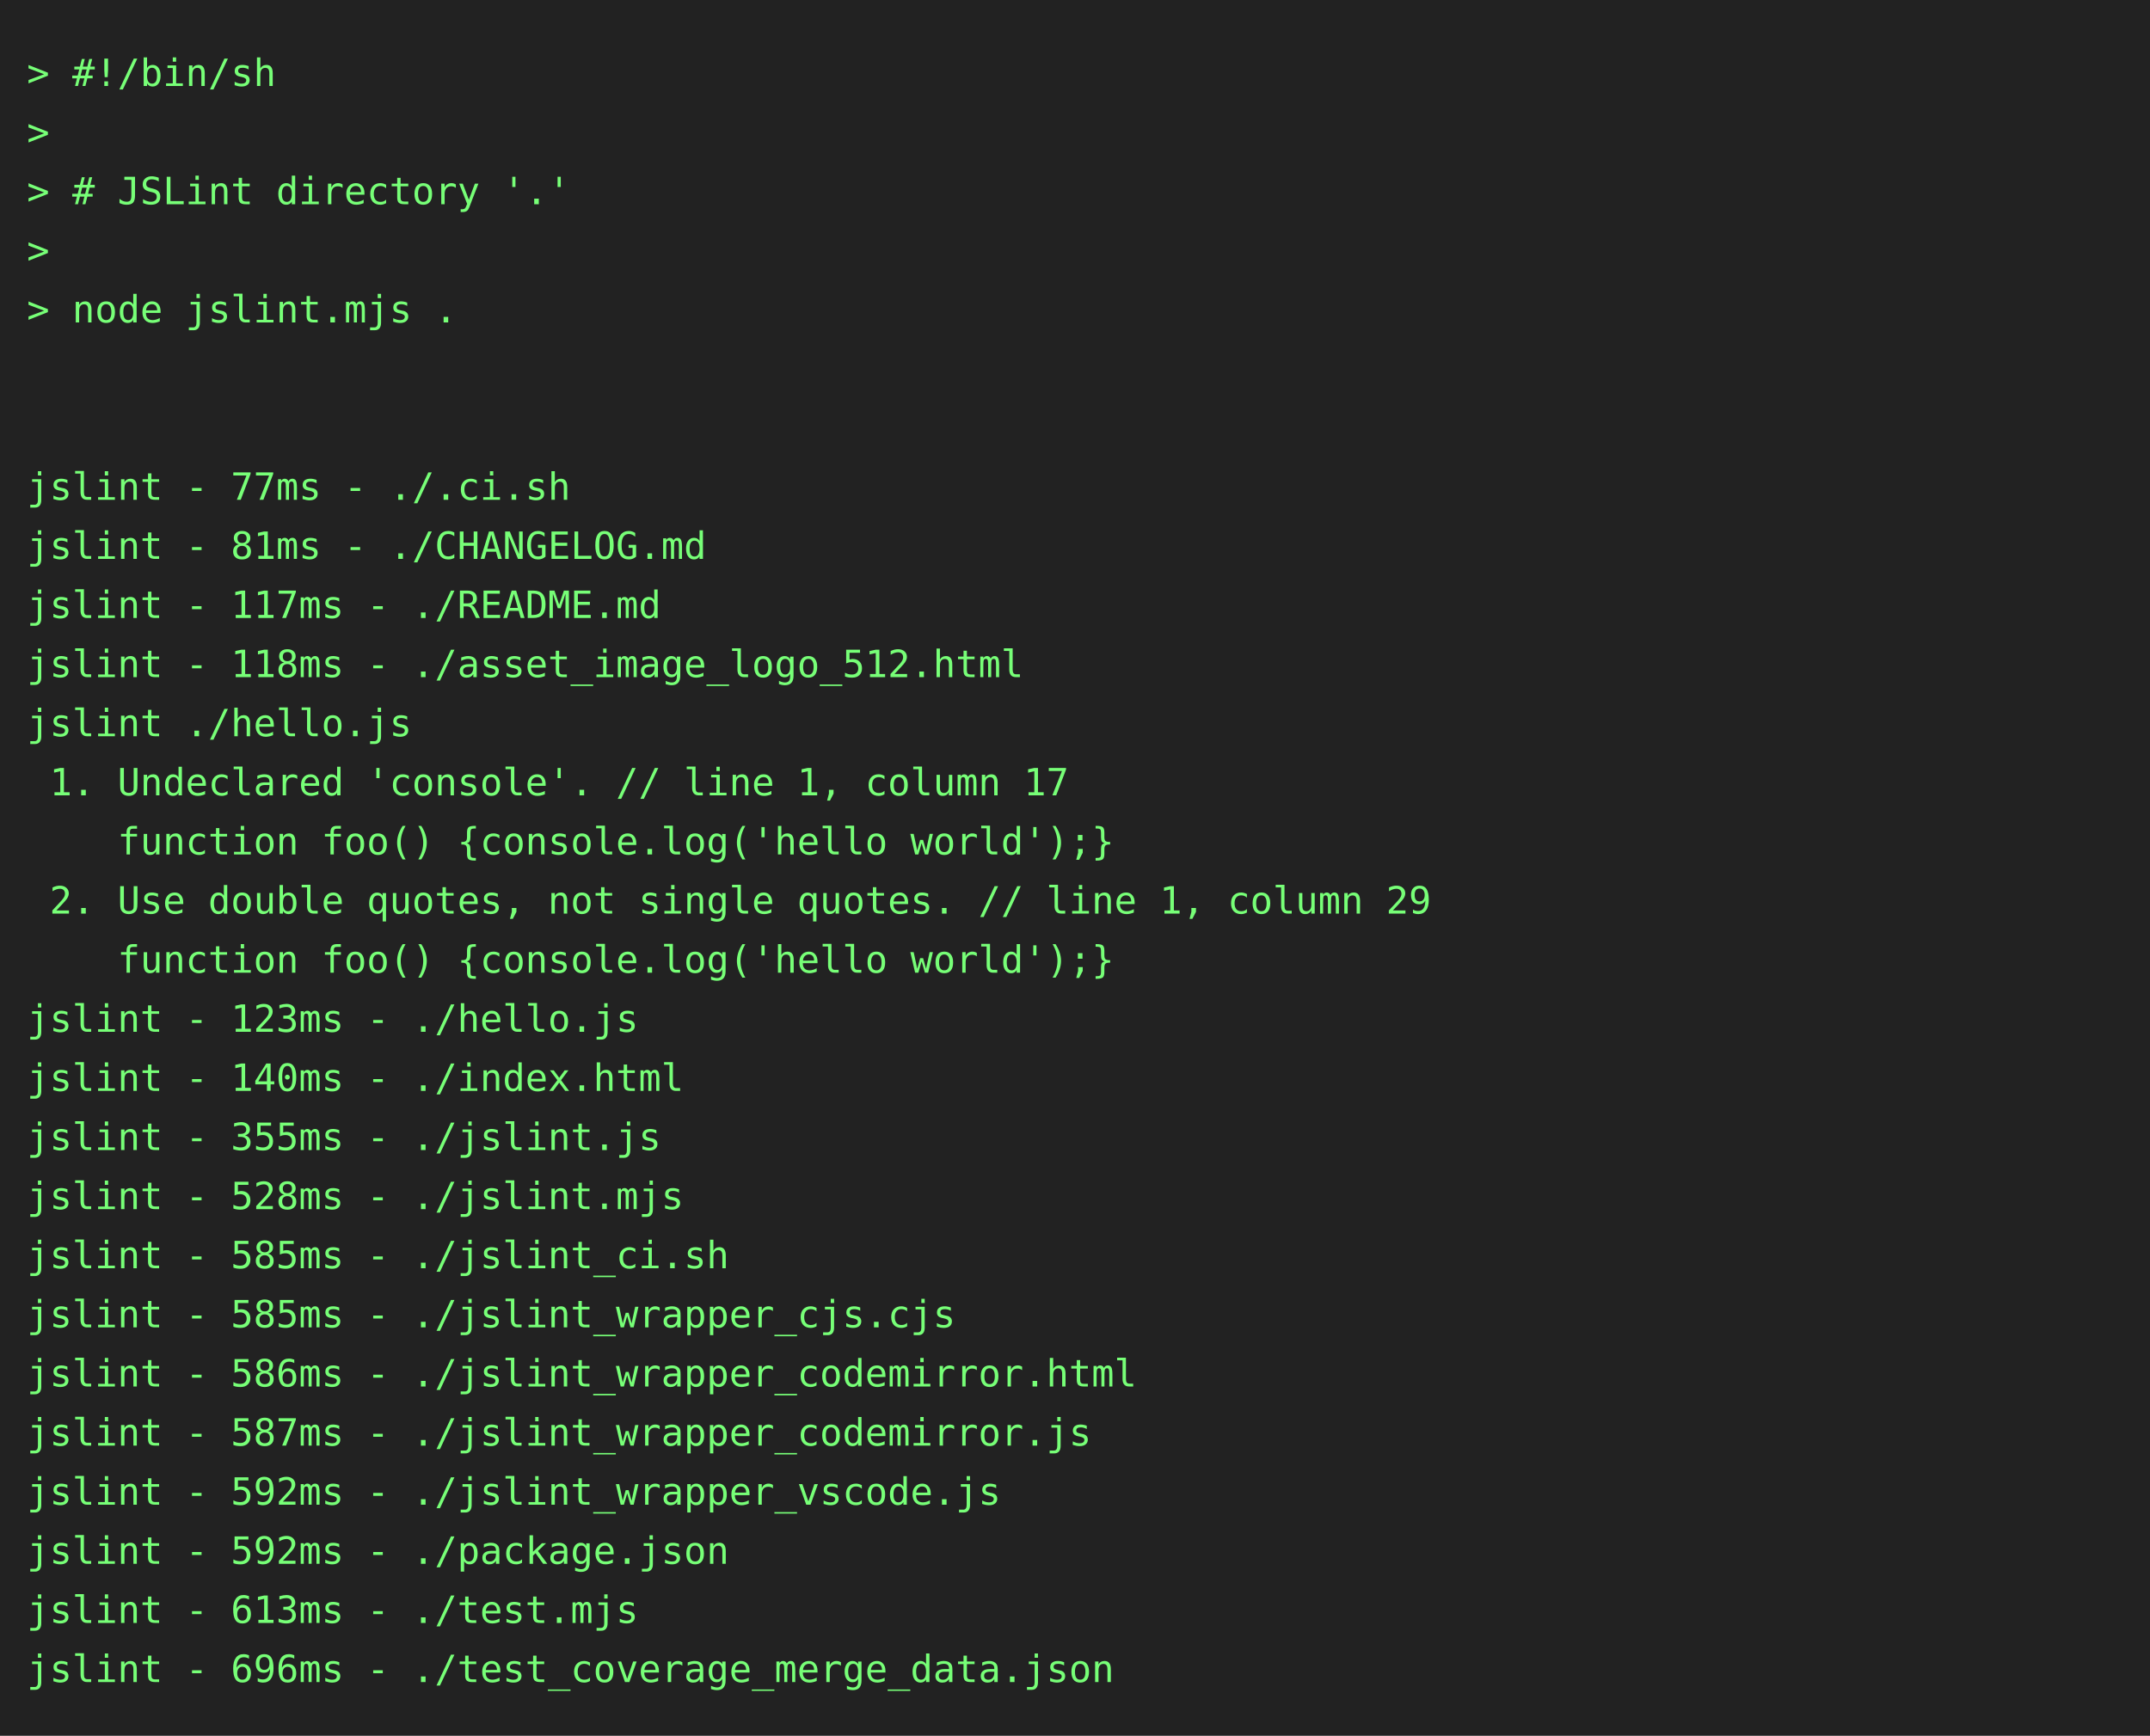
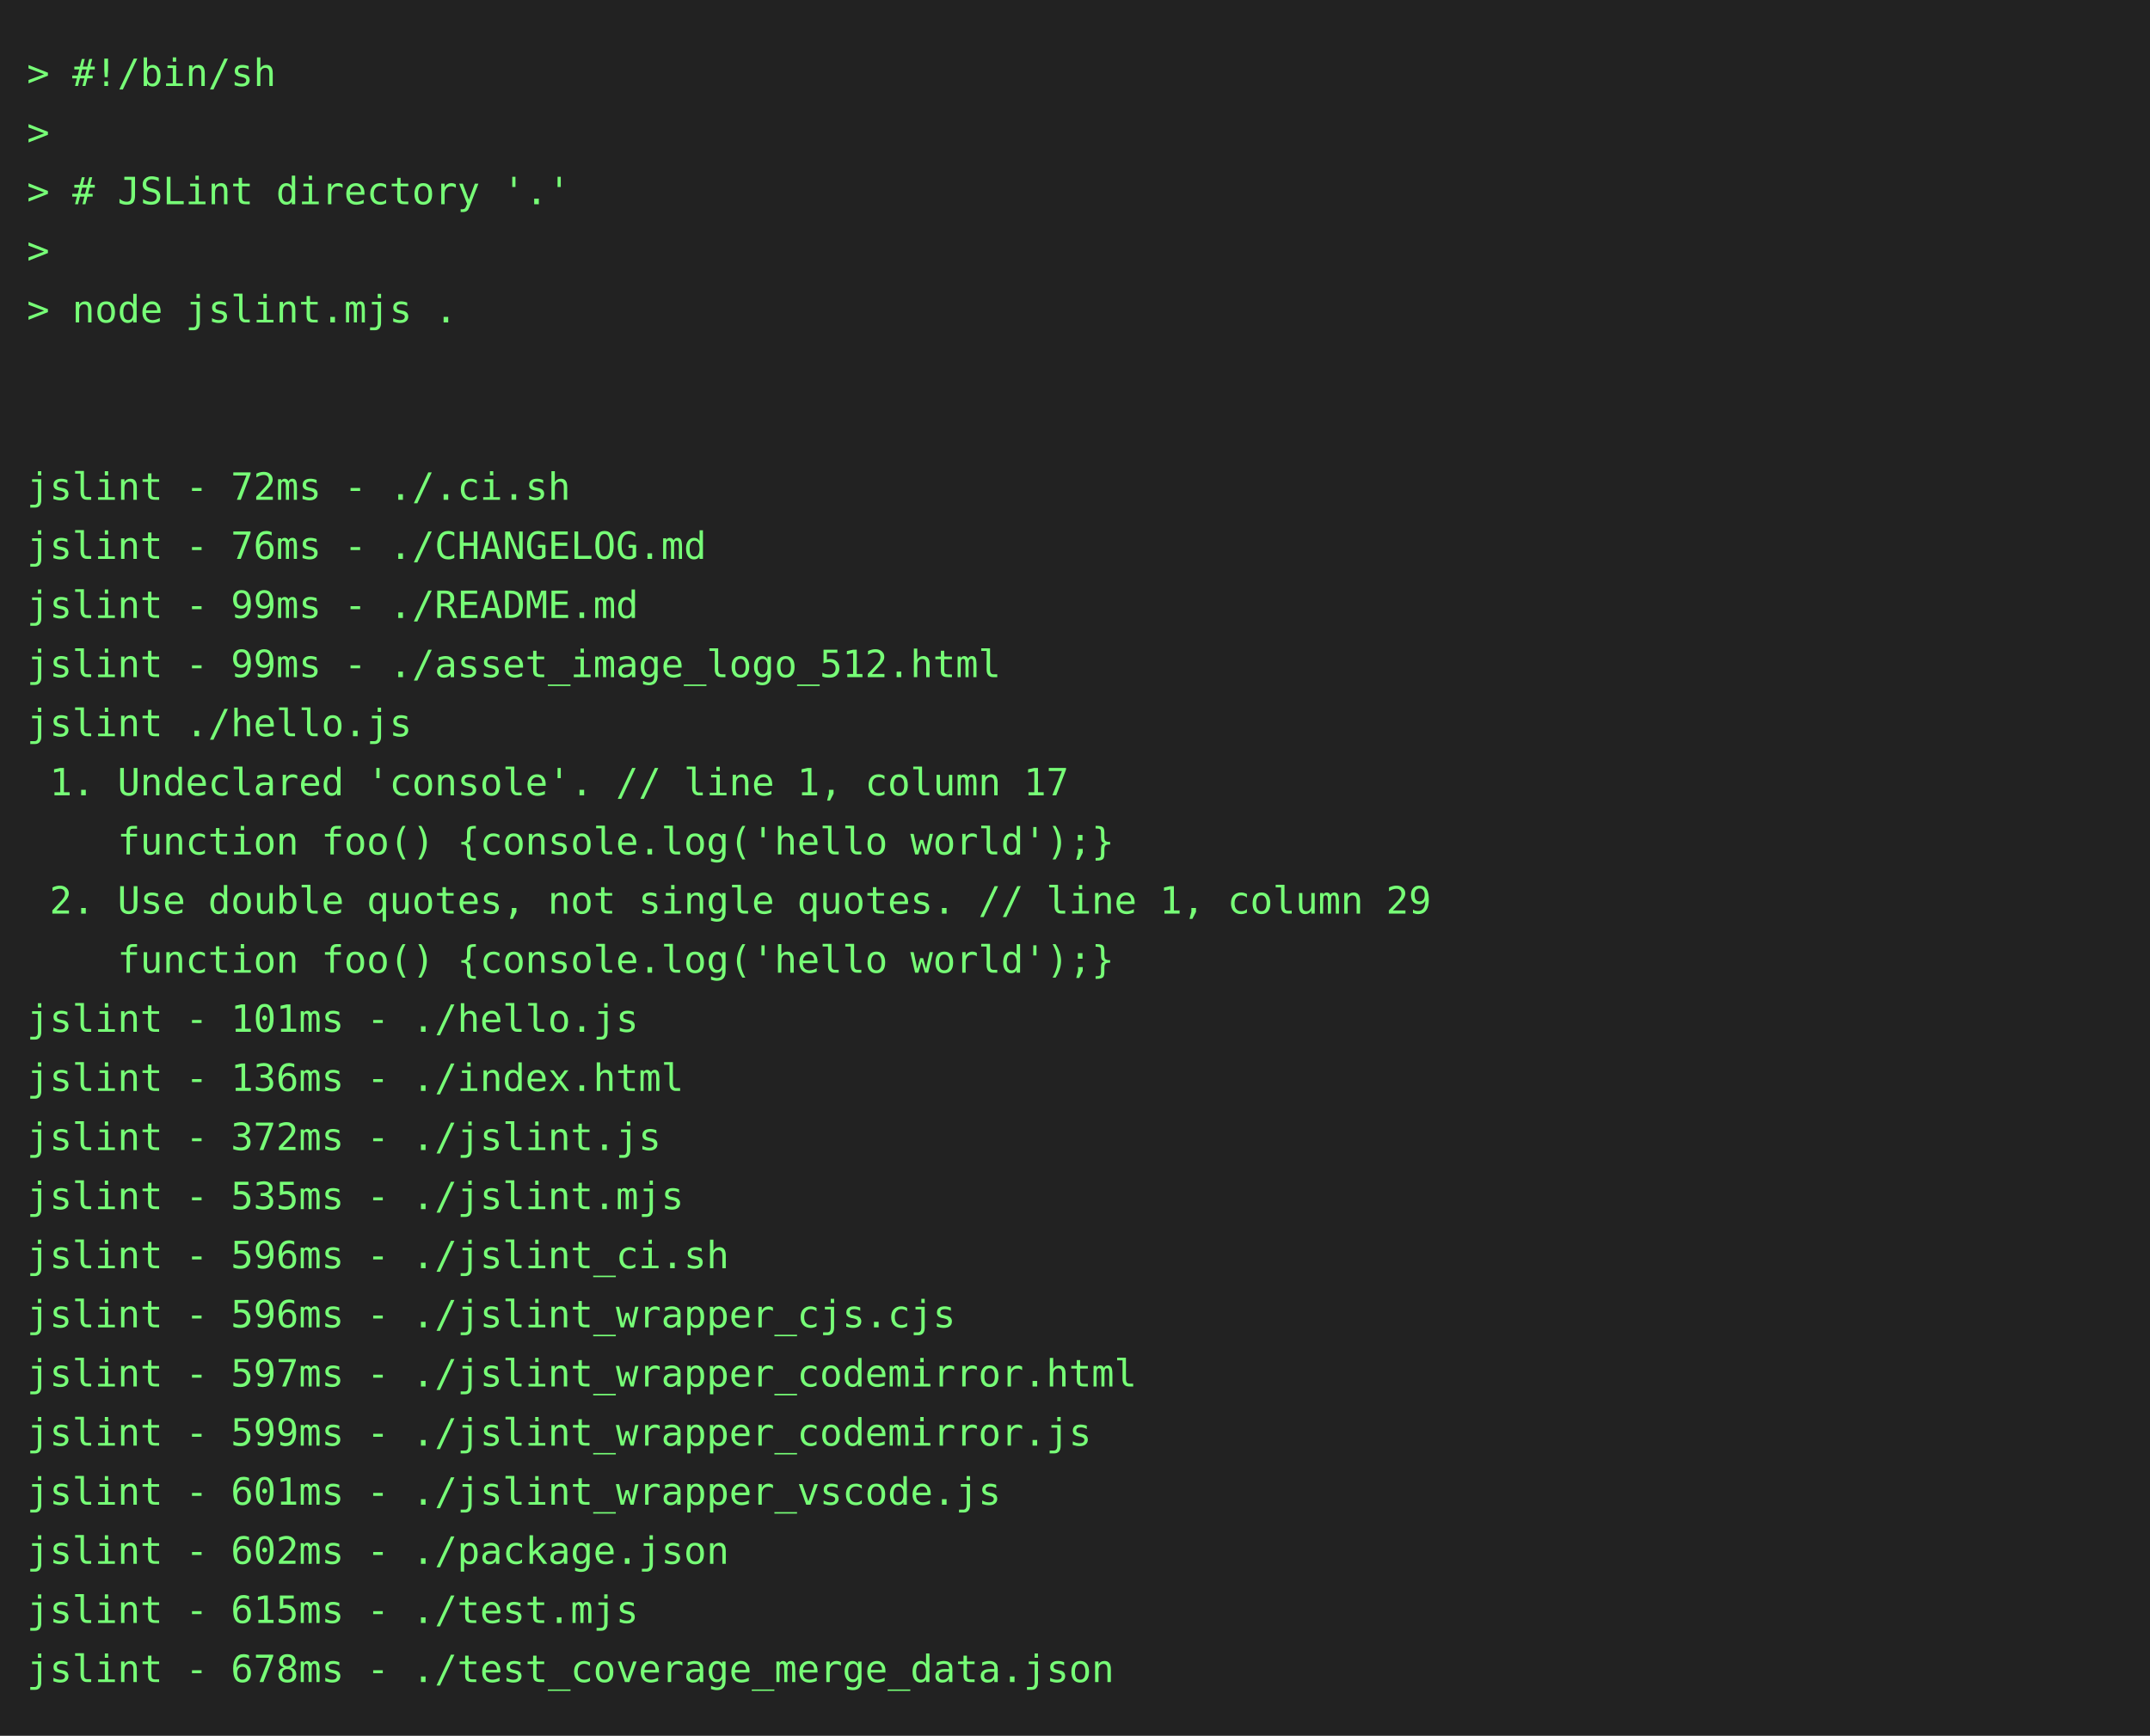
<svg xmlns="http://www.w3.org/2000/svg" height="646" width="800">
  <rect height="646" fill="#222" width="800" />
  <text fill="#7f7" font-family="consolas, menlo, monospace" font-size="14" xml:space="preserve">
    <tspan lengthAdjust="spacingAndGlyphs" textLength="768" x="10" y="32">&gt; #!/bin/sh                                                                                      </tspan>
    <tspan lengthAdjust="spacingAndGlyphs" textLength="768" x="10" y="54">&gt;                                                                                                </tspan>
    <tspan lengthAdjust="spacingAndGlyphs" textLength="768" x="10" y="76">&gt; # JSLint directory '.'                                                                         </tspan>
    <tspan lengthAdjust="spacingAndGlyphs" textLength="768" x="10" y="98">&gt;                                                                                                </tspan>
    <tspan lengthAdjust="spacingAndGlyphs" textLength="768" x="10" y="120">&gt; node jslint.mjs .                                                                              </tspan>
    <tspan lengthAdjust="spacingAndGlyphs" textLength="768" x="10" y="142">                                                                                                 </tspan>
    <tspan lengthAdjust="spacingAndGlyphs" textLength="768" x="10" y="164">                                                                                                 </tspan>
-     <tspan lengthAdjust="spacingAndGlyphs" textLength="768" x="10" y="186">jslint - 77ms - ./.ci.sh                                                                         </tspan>
-     <tspan lengthAdjust="spacingAndGlyphs" textLength="768" x="10" y="208">jslint - 81ms - ./CHANGELOG.md                                                                   </tspan>
-     <tspan lengthAdjust="spacingAndGlyphs" textLength="768" x="10" y="230">jslint - 117ms - ./README.md                                                                     </tspan>
-     <tspan lengthAdjust="spacingAndGlyphs" textLength="768" x="10" y="252">jslint - 118ms - ./asset_image_logo_512.html                                                     </tspan>
+     <tspan lengthAdjust="spacingAndGlyphs" textLength="768" x="10" y="186">jslint - 72ms - ./.ci.sh                                                                         </tspan>
+     <tspan lengthAdjust="spacingAndGlyphs" textLength="768" x="10" y="208">jslint - 76ms - ./CHANGELOG.md                                                                   </tspan>
+     <tspan lengthAdjust="spacingAndGlyphs" textLength="768" x="10" y="230">jslint - 99ms - ./README.md                                                                      </tspan>
+     <tspan lengthAdjust="spacingAndGlyphs" textLength="768" x="10" y="252">jslint - 99ms - ./asset_image_logo_512.html                                                      </tspan>
    <tspan lengthAdjust="spacingAndGlyphs" textLength="768" x="10" y="274">jslint ./hello.js                                                                                </tspan>
    <tspan lengthAdjust="spacingAndGlyphs" textLength="768" x="10" y="296"> 1. Undeclared 'console'. // line 1, column 17                                                   </tspan>
    <tspan lengthAdjust="spacingAndGlyphs" textLength="768" x="10" y="318">    function foo() {console.log('hello world');}                                                 </tspan>
    <tspan lengthAdjust="spacingAndGlyphs" textLength="768" x="10" y="340"> 2. Use double quotes, not single quotes. // line 1, column 29                                   </tspan>
    <tspan lengthAdjust="spacingAndGlyphs" textLength="768" x="10" y="362">    function foo() {console.log('hello world');}                                                 </tspan>
-     <tspan lengthAdjust="spacingAndGlyphs" textLength="768" x="10" y="384">jslint - 123ms - ./hello.js                                                                      </tspan>
-     <tspan lengthAdjust="spacingAndGlyphs" textLength="768" x="10" y="406">jslint - 140ms - ./index.html                                                                    </tspan>
-     <tspan lengthAdjust="spacingAndGlyphs" textLength="768" x="10" y="428">jslint - 355ms - ./jslint.js                                                                     </tspan>
-     <tspan lengthAdjust="spacingAndGlyphs" textLength="768" x="10" y="450">jslint - 528ms - ./jslint.mjs                                                                    </tspan>
-     <tspan lengthAdjust="spacingAndGlyphs" textLength="768" x="10" y="472">jslint - 585ms - ./jslint_ci.sh                                                                  </tspan>
-     <tspan lengthAdjust="spacingAndGlyphs" textLength="768" x="10" y="494">jslint - 585ms - ./jslint_wrapper_cjs.cjs                                                        </tspan>
-     <tspan lengthAdjust="spacingAndGlyphs" textLength="768" x="10" y="516">jslint - 586ms - ./jslint_wrapper_codemirror.html                                                </tspan>
-     <tspan lengthAdjust="spacingAndGlyphs" textLength="768" x="10" y="538">jslint - 587ms - ./jslint_wrapper_codemirror.js                                                  </tspan>
-     <tspan lengthAdjust="spacingAndGlyphs" textLength="768" x="10" y="560">jslint - 592ms - ./jslint_wrapper_vscode.js                                                      </tspan>
-     <tspan lengthAdjust="spacingAndGlyphs" textLength="768" x="10" y="582">jslint - 592ms - ./package.json                                                                  </tspan>
-     <tspan lengthAdjust="spacingAndGlyphs" textLength="768" x="10" y="604">jslint - 613ms - ./test.mjs                                                                      </tspan>
-     <tspan lengthAdjust="spacingAndGlyphs" textLength="768" x="10" y="626">jslint - 696ms - ./test_coverage_merge_data.json                                                 </tspan>
+     <tspan lengthAdjust="spacingAndGlyphs" textLength="768" x="10" y="384">jslint - 101ms - ./hello.js                                                                      </tspan>
+     <tspan lengthAdjust="spacingAndGlyphs" textLength="768" x="10" y="406">jslint - 136ms - ./index.html                                                                    </tspan>
+     <tspan lengthAdjust="spacingAndGlyphs" textLength="768" x="10" y="428">jslint - 372ms - ./jslint.js                                                                     </tspan>
+     <tspan lengthAdjust="spacingAndGlyphs" textLength="768" x="10" y="450">jslint - 535ms - ./jslint.mjs                                                                    </tspan>
+     <tspan lengthAdjust="spacingAndGlyphs" textLength="768" x="10" y="472">jslint - 596ms - ./jslint_ci.sh                                                                  </tspan>
+     <tspan lengthAdjust="spacingAndGlyphs" textLength="768" x="10" y="494">jslint - 596ms - ./jslint_wrapper_cjs.cjs                                                        </tspan>
+     <tspan lengthAdjust="spacingAndGlyphs" textLength="768" x="10" y="516">jslint - 597ms - ./jslint_wrapper_codemirror.html                                                </tspan>
+     <tspan lengthAdjust="spacingAndGlyphs" textLength="768" x="10" y="538">jslint - 599ms - ./jslint_wrapper_codemirror.js                                                  </tspan>
+     <tspan lengthAdjust="spacingAndGlyphs" textLength="768" x="10" y="560">jslint - 601ms - ./jslint_wrapper_vscode.js                                                      </tspan>
+     <tspan lengthAdjust="spacingAndGlyphs" textLength="768" x="10" y="582">jslint - 602ms - ./package.json                                                                  </tspan>
+     <tspan lengthAdjust="spacingAndGlyphs" textLength="768" x="10" y="604">jslint - 615ms - ./test.mjs                                                                      </tspan>
+     <tspan lengthAdjust="spacingAndGlyphs" textLength="768" x="10" y="626">jslint - 678ms - ./test_coverage_merge_data.json                                                 </tspan>
  </text>
</svg>
